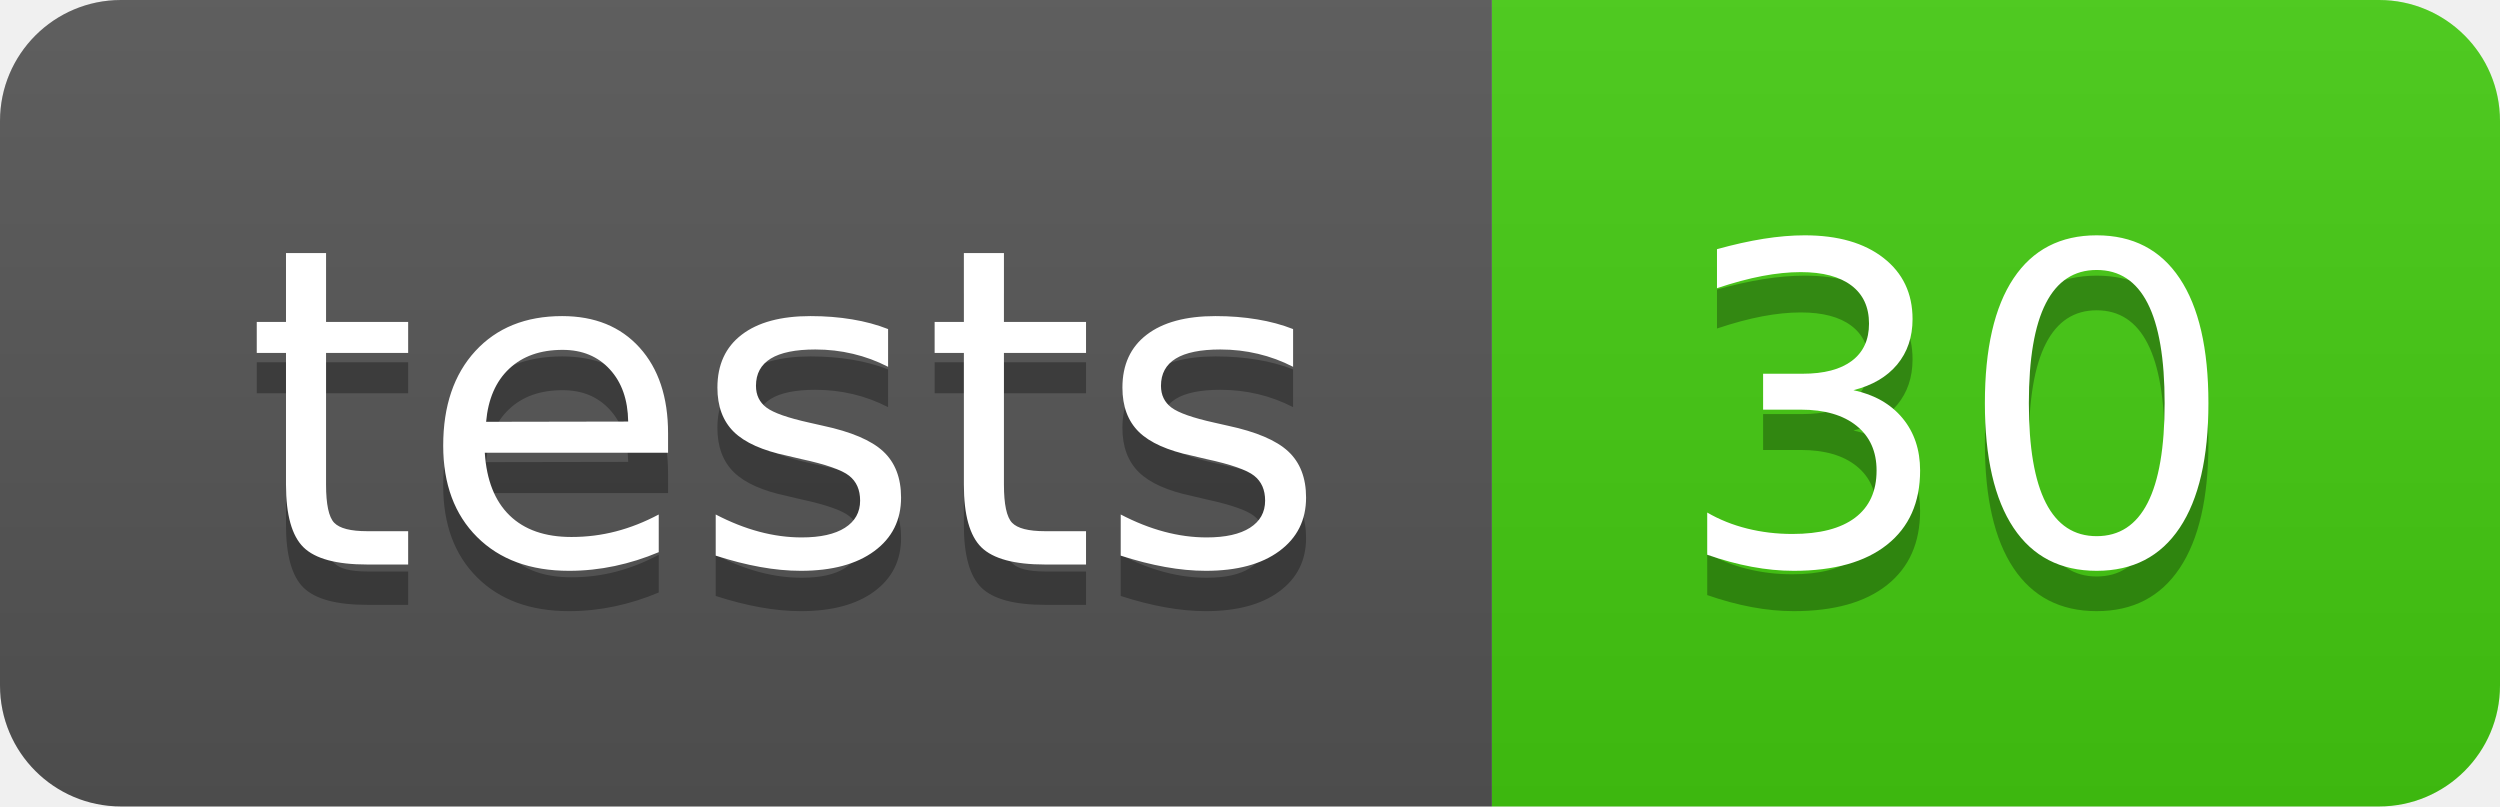
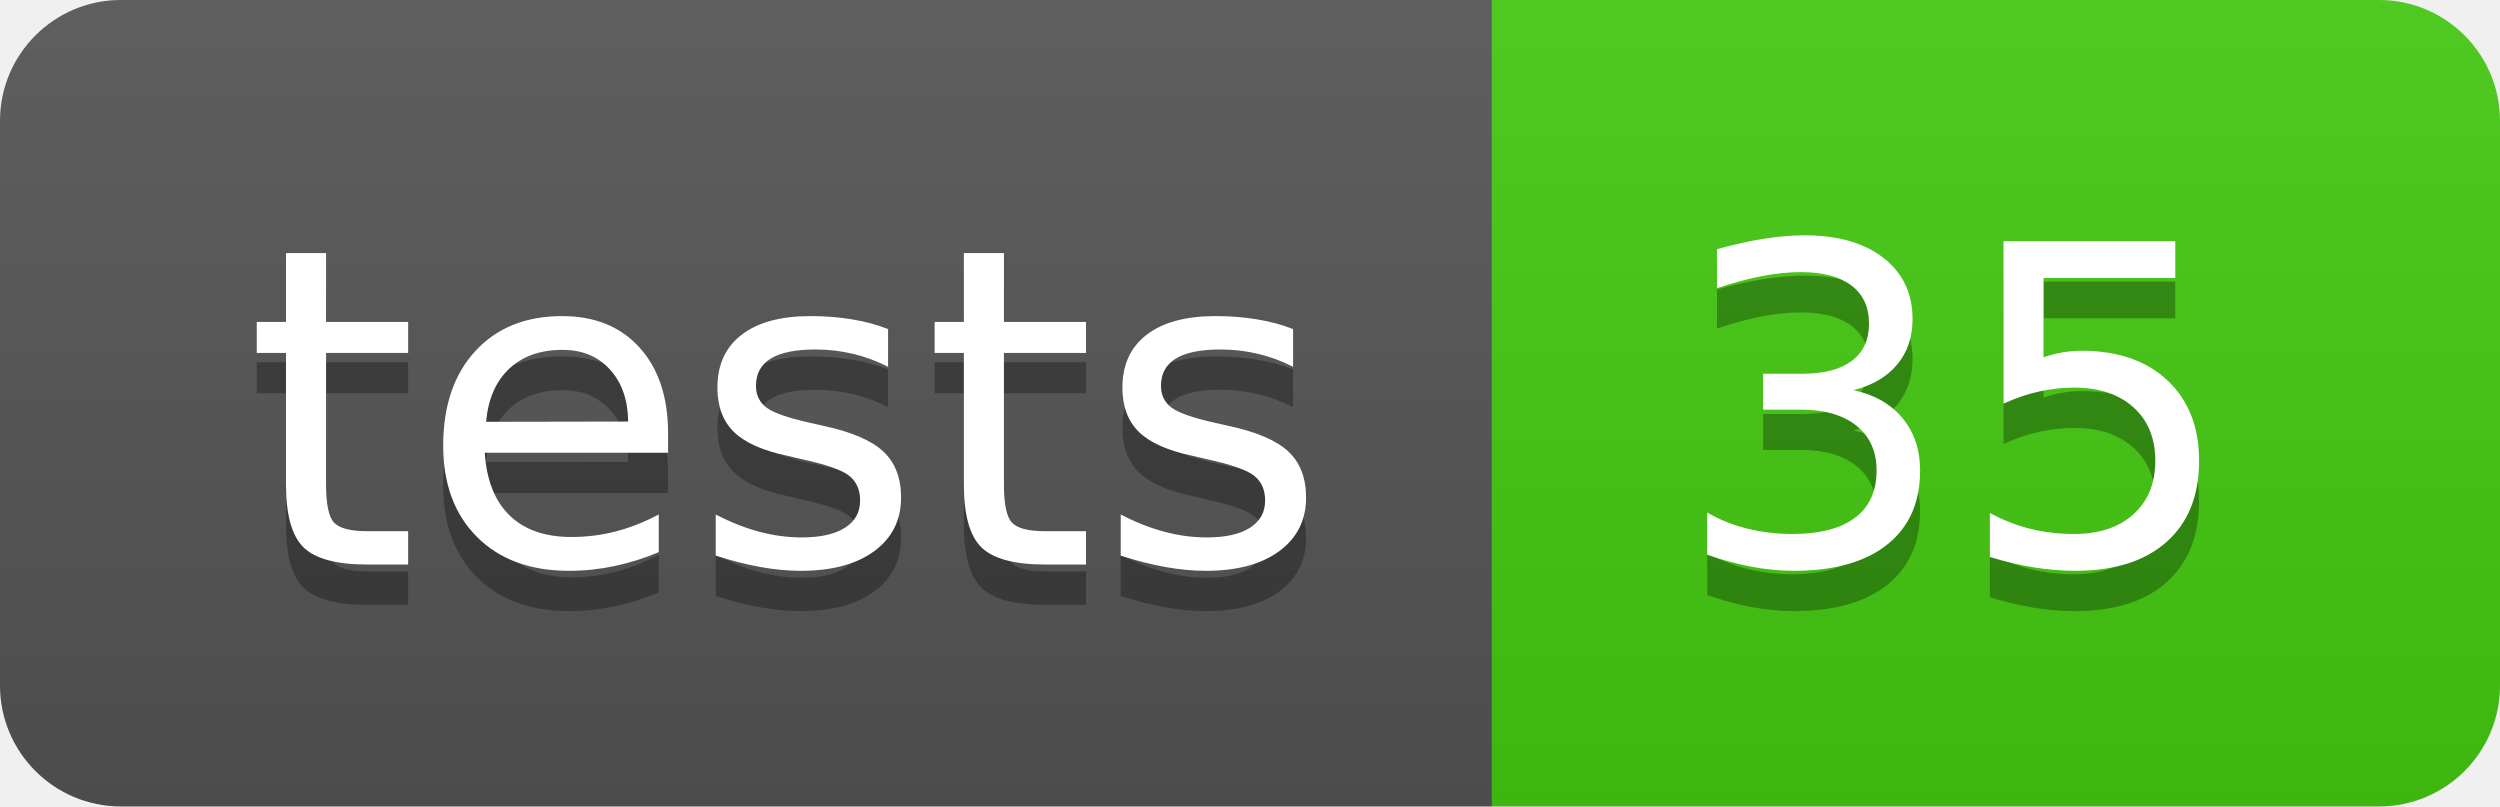
- <svg xmlns="http://www.w3.org/2000/svg" width="62" height="20" role="img" aria-label="tests: 30">
+ <svg xmlns="http://www.w3.org/2000/svg" width="62" height="20" role="img" aria-label="tests: 35">
  <linearGradient id="s" x2="0" y2="100%">
    <stop offset="0" stop-color="#bbb" stop-opacity=".1" />
    <stop offset="1" stop-opacity=".1" />
  </linearGradient>
  <clipPath id="r">
    <rect width="62" height="20" rx="3" fill="#fff" />
  </clipPath>
  <g clip-path="url(#r)">
    <rect width="37" height="20" fill="#555" />
    <rect x="37" width="25" height="20" fill="#4c1" />
    <rect width="62" height="20" fill="url(#s)" />
  </g>
  <g fill="#fff" text-anchor="middle" font-family="Verdana,Geneva,DejaVu Sans,sans-serif" text-rendering="geometricPrecision" font-size="110">
    <text aria-hidden="true" x="195.0" y="150" fill="#010101" fill-opacity=".3" transform="scale(.1)" textLength="270">tests</text>
    <text x="195.0" y="140" transform="scale(.1)" fill="#fff" textLength="270">tests</text>
-     <text aria-hidden="true" x="485.0" y="150" fill="#010101" fill-opacity=".3" transform="scale(.1)" textLength="150">30</text>
-     <text x="485.0" y="140" transform="scale(.1)" fill="#fff" textLength="150">30</text>
+     <text aria-hidden="true" x="485.0" y="150" fill="#010101" fill-opacity=".3" transform="scale(.1)" textLength="150">35</text>
+     <text x="485.0" y="140" transform="scale(.1)" fill="#fff" textLength="150">35</text>
  </g>
</svg>
